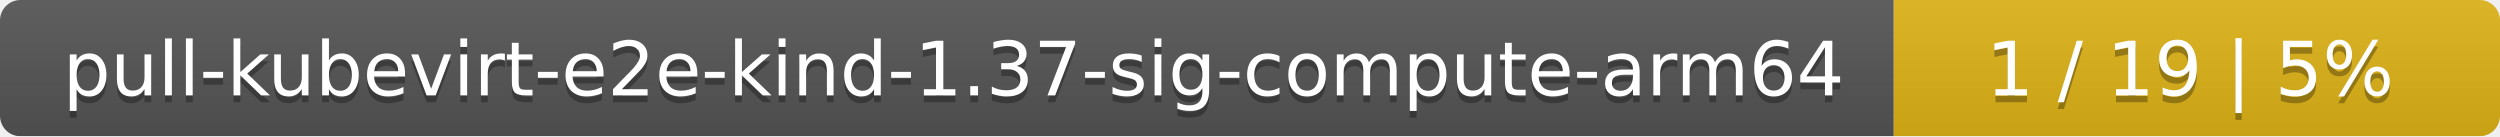
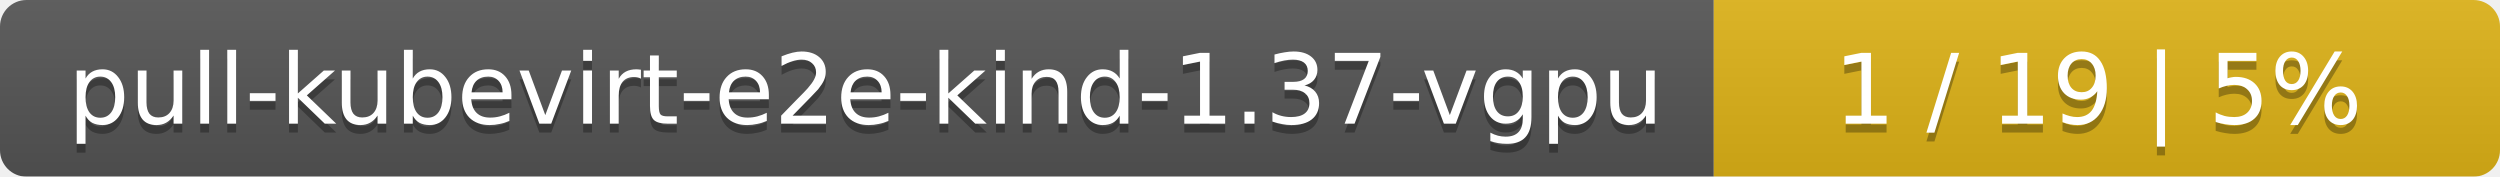
- <svg xmlns="http://www.w3.org/2000/svg" width="367" height="20">
+ <svg xmlns="http://www.w3.org/2000/svg" width="283" height="20">
  <linearGradient id="smooth" x2="0" y2="100%">
    <stop offset="0" stop-color="#bbb" stop-opacity=".1" />
    <stop offset="1" stop-opacity=".1" />
  </linearGradient>
  <mask id="round">
-     <rect width="367" height="20" rx="3" fill="#fff" />
+     <rect width="283" height="20" rx="3" fill="#fff" />
  </mask>
  <g mask="url(#round)">
-     <rect width="278" height="20" fill="#555" />
-     <rect x="278" width="89" height="20" fill="#dfb317" />
-     <rect width="367" height="20" fill="url(#smooth)" />
+     <rect width="194" height="20" fill="#555" />
+     <rect x="194" width="89" height="20" fill="#dfb317" />
+     <rect width="283" height="20" fill="url(#smooth)" />
  </g>
  <g fill="#fff" text-anchor="middle" font-family="DejaVu Sans,Verdana,Geneva,sans-serif" font-size="11">
-     <text x="140" y="15" fill="#010101" fill-opacity=".3">pull-kubevirt-e2e-kind-1.37-sig-compute-arm64</text>
-     <text x="140" y="14">pull-kubevirt-e2e-kind-1.37-sig-compute-arm64</text>
-     <text x="321.5" y="15" fill="#010101" fill-opacity=".3">1 / 19    |    5%</text>
-     <text x="321.5" y="14">1 / 19    |    5%</text>
+     <text x="98" y="15" fill="#010101" fill-opacity=".3">pull-kubevirt-e2e-kind-1.37-vgpu</text>
+     <text x="98" y="14">pull-kubevirt-e2e-kind-1.37-vgpu</text>
+     <text x="237.5" y="15" fill="#010101" fill-opacity=".3">1 / 19    |    5%</text>
+     <text x="237.5" y="14">1 / 19    |    5%</text>
  </g>
</svg>
